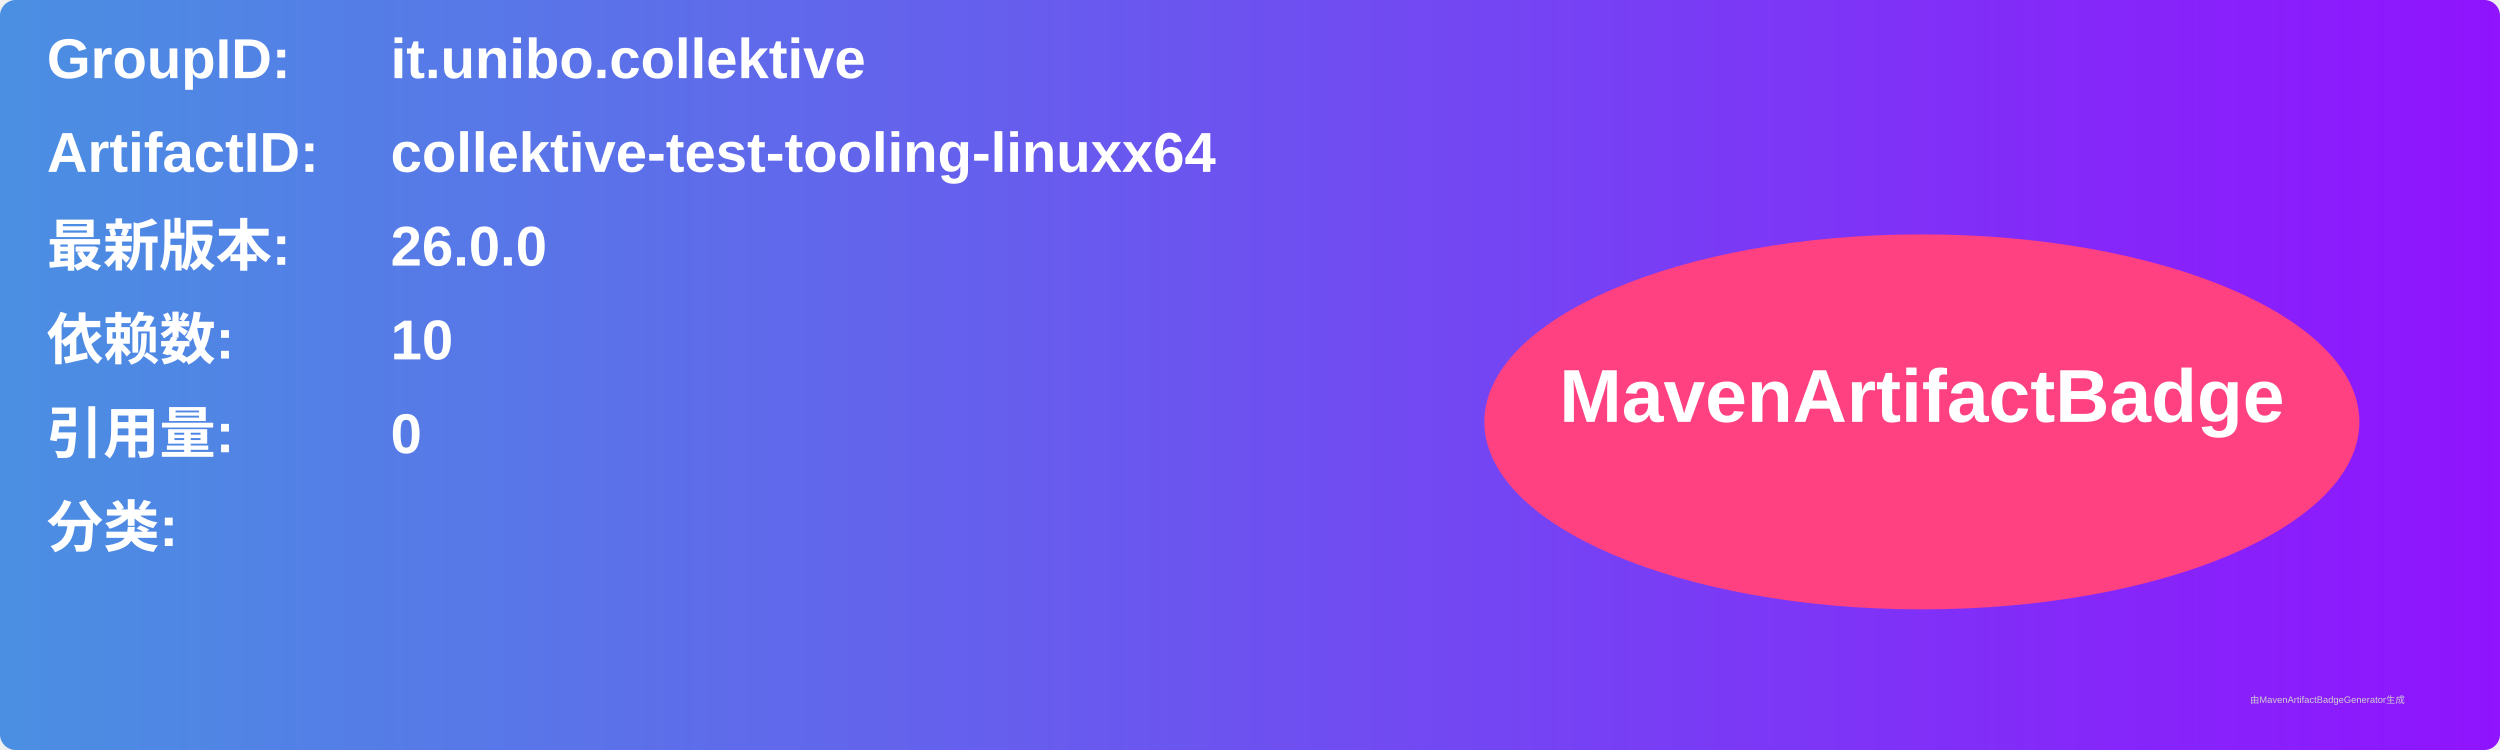
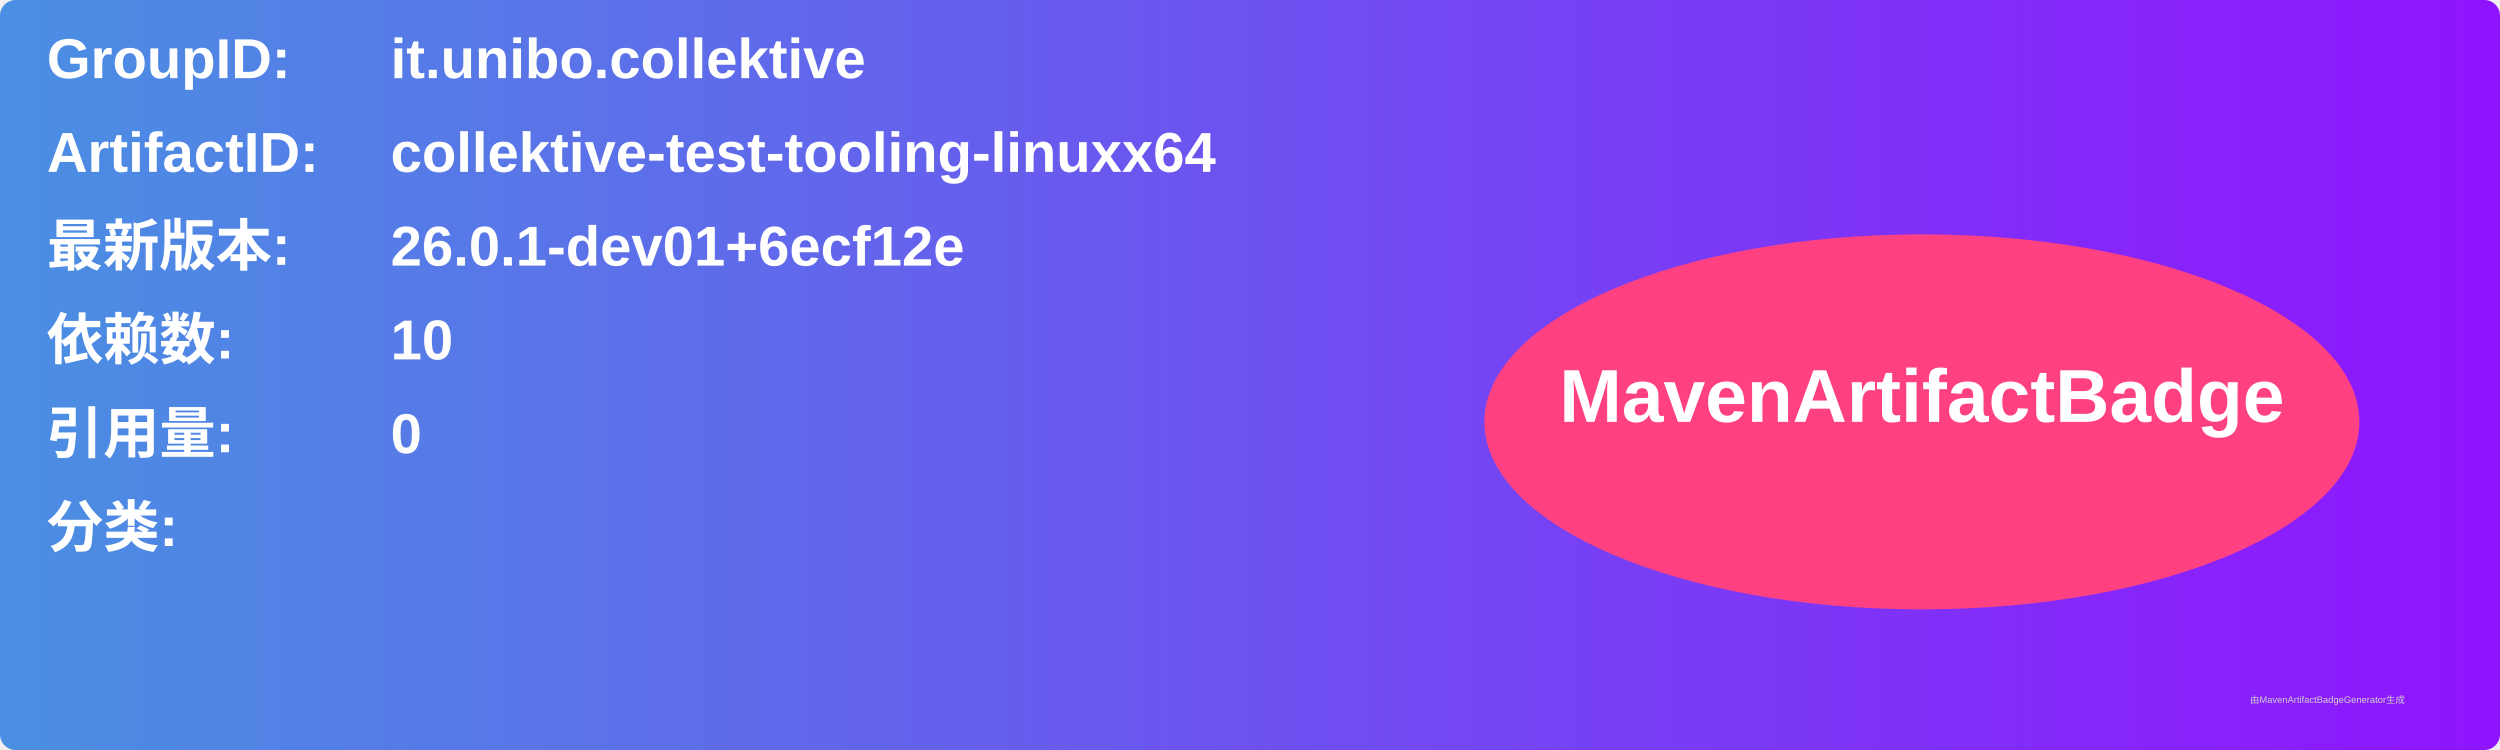
<svg xmlns="http://www.w3.org/2000/svg" width="800" height="240" viewBox="0 0 800 240">
  <linearGradient id="grad" x1="0%" y1="0%" x2="100%" y2="0%">
    <stop offset="0%" stop-color="#4a90e2" />
    <stop offset="100%" stop-color="#9013fe" />
  </linearGradient>
  <rect width="100%" height="100%" rx="5" ry="5" fill="url(#grad)" />
  <g transform="translate(15, 15)">
    <text x="0" y="10" font-family="Arial" font-size="18" fill="white" font-weight="bold" width="260">GroupID:</text>
    <text x="110" y="10" font-family="Arial" font-size="18" fill="white" font-weight="bold" width="460">it.unibo.collektive</text>
    <text x="0" y="40" font-family="Arial" font-size="18" fill="white" font-weight="bold" width="260">ArtifactID:</text>
    <text x="110" y="40" font-family="Arial" font-size="18" fill="white" font-weight="bold" width="460">collektive-test-tooling-linuxx64</text>
    <text x="0" y="70" font-family="Arial" font-size="18" fill="white" font-weight="bold">最新版本:</text>
    <text x="110" y="70" font-family="Arial" font-size="18" fill="white" font-weight="bold">
-       <tspan font-weight="bold">26.0.0</tspan>
+       <tspan font-weight="bold">26.0.1-dev01+6ecf12e</tspan>
    </text>
    <text x="0" y="100" font-family="Arial" font-size="18" fill="white" font-weight="bold">依赖数: </text>
    <text x="110" y="100" font-family="Arial" font-size="18" fill="white">
      <tspan font-weight="bold">10</tspan>
    </text>
    <text x="0" y="130" font-family="Arial" font-size="18" fill="white" font-weight="bold">引用量: </text>
    <text x="110" y="130" font-family="Arial" font-size="18" fill="white">
      <tspan font-weight="bold">0</tspan>
    </text>
    <text x="0" y="160" font-family="Arial" font-size="18" fill="white" font-weight="bold">分类:</text>
    <text x="10" y="190" font-family="Arial" font-size="10" fill="white">
      <tspan font-weight="bold" />
    </text>
    <ellipse cx="600" cy="120" rx="140" ry="60" fill="#ff4081" />
    <text x="600" y="120" text-anchor="middle" font-family="Arial" font-size="24" fill="white" font-weight="bold">MavenArtifactBadge</text>
  </g>
  <text x="720" y="225" font-family="Arial" font-size="3" fill="#d0d0d0">由MavenArtifactBadgeGenerator生成</text>
</svg>
